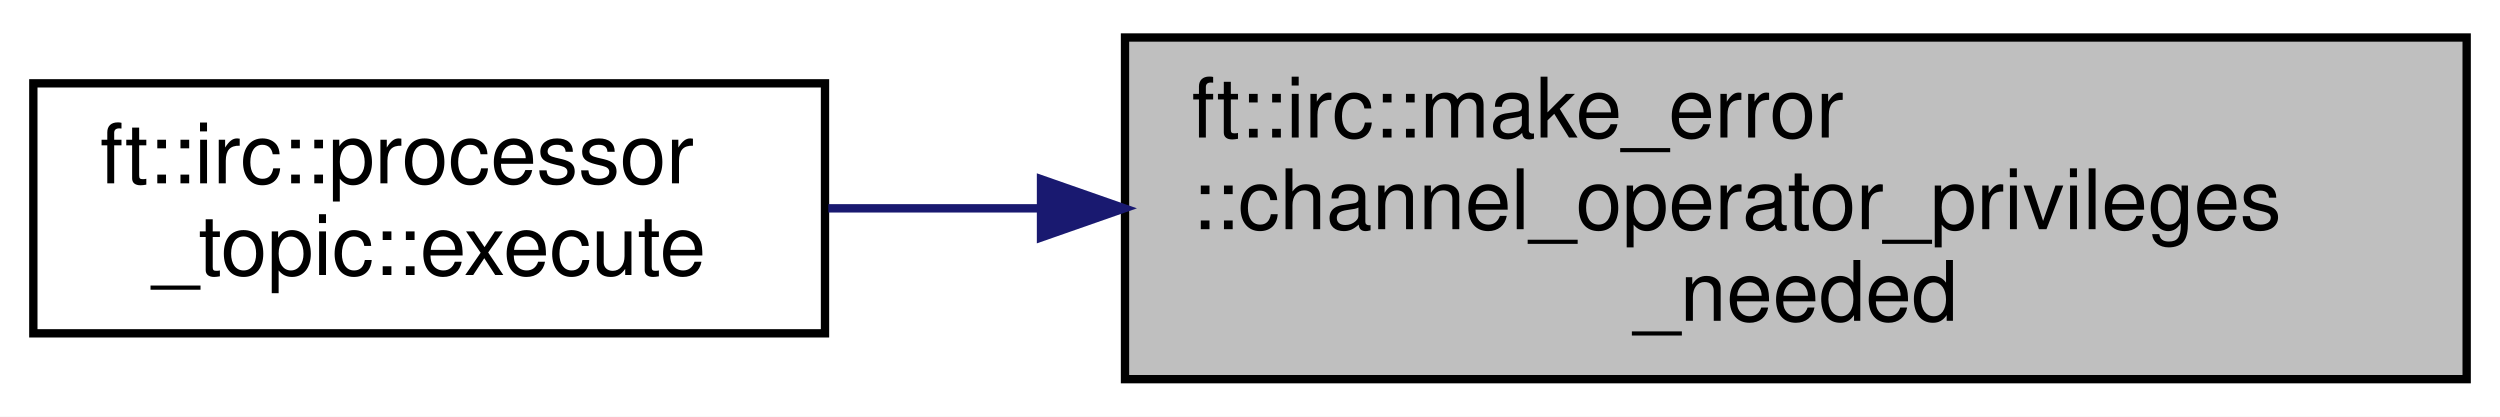
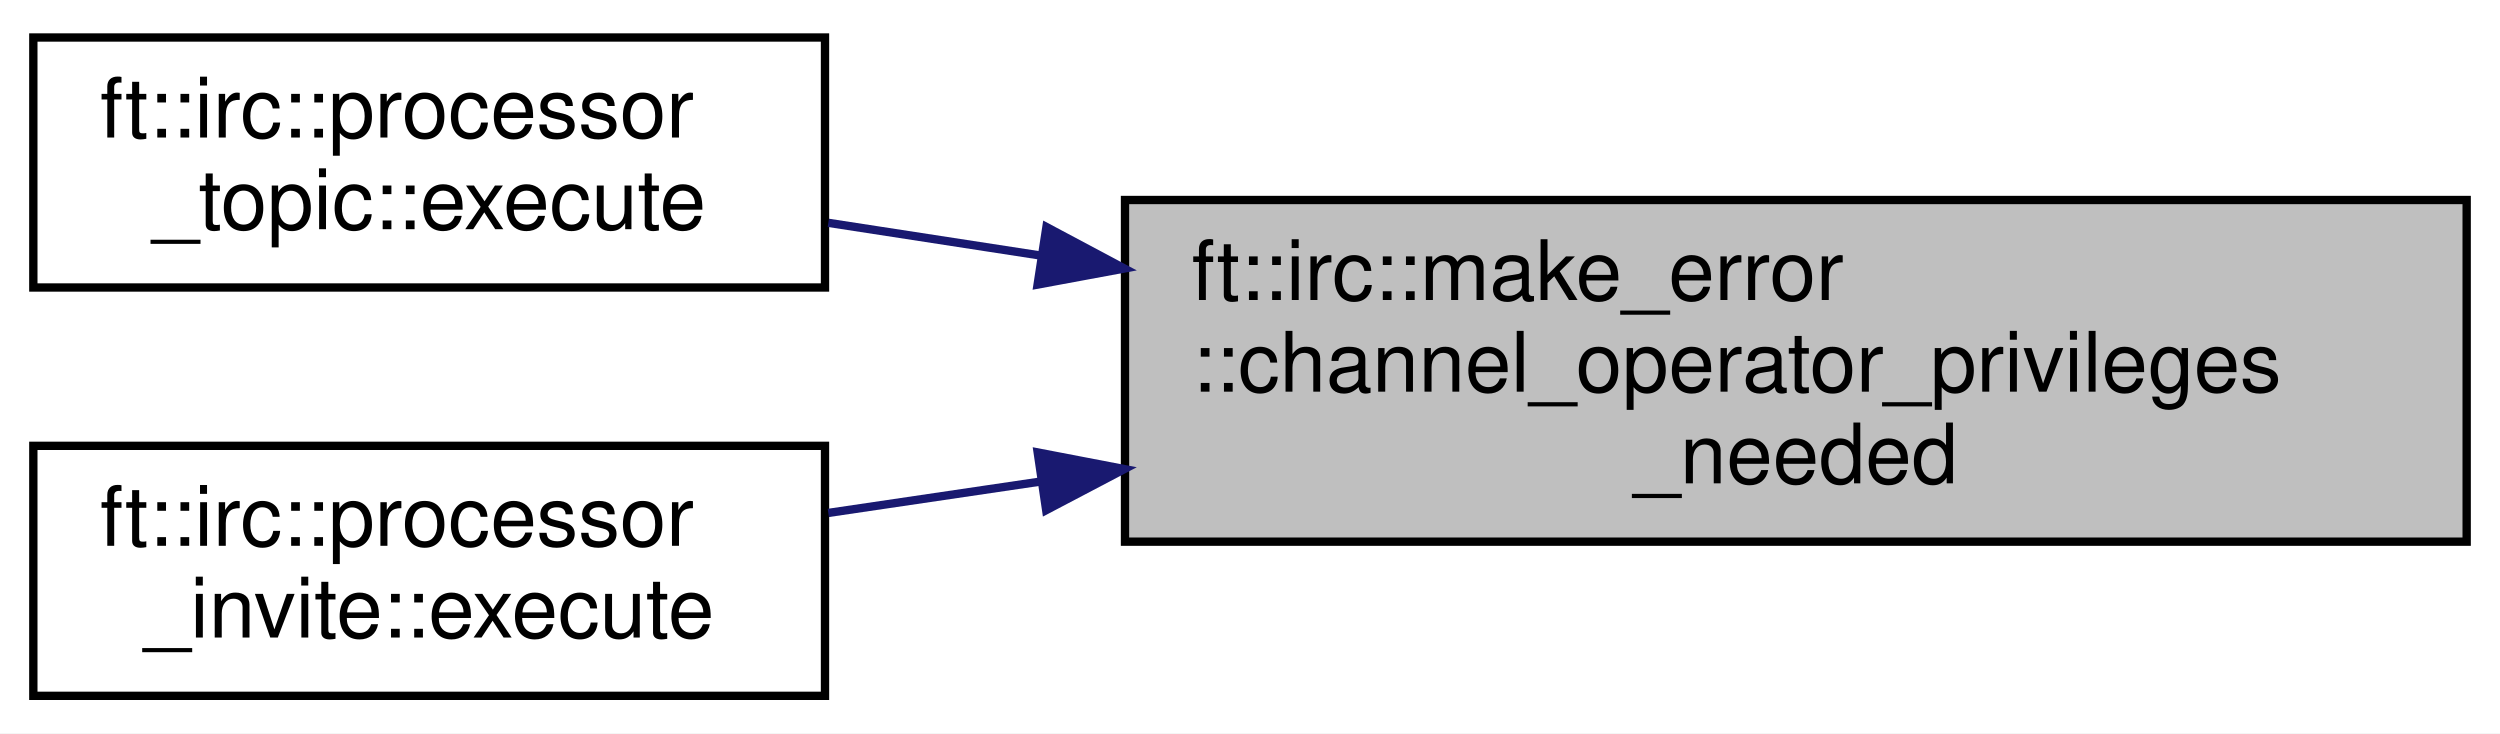
- <svg xmlns="http://www.w3.org/2000/svg" xmlns:xlink="http://www.w3.org/1999/xlink" width="300pt" height="50pt" viewBox="0.00 0.00 300.00 50.00">
-   <g id="graph0" class="graph" transform="scale(1 1) rotate(0) translate(4 46)">
-     <polygon fill="white" stroke="transparent" points="-4,4 -4,-46 296,-46 296,4 -4,4" />
+ <svg xmlns="http://www.w3.org/2000/svg" xmlns:xlink="http://www.w3.org/1999/xlink" width="300pt" height="88pt" viewBox="0.00 0.00 300.00 88.00">
+   <g id="graph0" class="graph" transform="scale(1 1) rotate(0) translate(4 84)">
+     <polygon fill="white" stroke="transparent" points="-4,4 -4,-84 296,-84 296,4 -4,4" />
    <g id="node1" class="node">
      <g id="a_node1">
        <a xlink:title=" ">
-           <polygon fill="#bfbfbf" stroke="black" points="131,-0.5 131,-41.5 292,-41.5 292,-0.5 131,-0.5" />
-           <text text-anchor="start" x="139" y="-29.5" font-family="Helvetica,sans-Serif" font-size="10.00">ft::irc::make_error</text>
-           <text text-anchor="start" x="139" y="-18.5" font-family="Helvetica,sans-Serif" font-size="10.00">::channel_operator_privileges</text>
-           <text text-anchor="middle" x="211.5" y="-7.5" font-family="Helvetica,sans-Serif" font-size="10.00">_needed</text>
+           <polygon fill="#bfbfbf" stroke="black" points="131,-19 131,-60 292,-60 292,-19 131,-19" />
+           <text text-anchor="start" x="139" y="-48" font-family="Helvetica,sans-Serif" font-size="10.00">ft::irc::make_error</text>
+           <text text-anchor="start" x="139" y="-37" font-family="Helvetica,sans-Serif" font-size="10.00">::channel_operator_privileges</text>
+           <text text-anchor="middle" x="211.5" y="-26" font-family="Helvetica,sans-Serif" font-size="10.00">_needed</text>
        </a>
      </g>
    </g>
    <g id="node2" class="node">
      <g id="a_node2">
        <a xlink:href="classft_1_1irc_1_1processor__topic.html#ae4eec2a7267b66791a72bbab1d4842c0" target="_top" xlink:title=" ">
-           <polygon fill="white" stroke="black" points="0,-6 0,-36 95,-36 95,-6 0,-6" />
-           <text text-anchor="start" x="8" y="-24" font-family="Helvetica,sans-Serif" font-size="10.00">ft::irc::processor</text>
-           <text text-anchor="middle" x="47.5" y="-13" font-family="Helvetica,sans-Serif" font-size="10.00">_topic::execute</text>
+           <polygon fill="white" stroke="black" points="0,-49.5 0,-79.5 95,-79.5 95,-49.5 0,-49.5" />
+           <text text-anchor="start" x="8" y="-67.5" font-family="Helvetica,sans-Serif" font-size="10.00">ft::irc::processor</text>
+           <text text-anchor="middle" x="47.5" y="-56.5" font-family="Helvetica,sans-Serif" font-size="10.00">_topic::execute</text>
        </a>
      </g>
    </g>
    <g id="edge1" class="edge">
-       <path fill="none" stroke="midnightblue" d="M120.68,-21C111.98,-21 103.42,-21 95.4,-21" />
-       <polygon fill="midnightblue" stroke="midnightblue" points="120.92,-24.5 130.92,-21 120.92,-17.5 120.92,-24.5" />
+       <path fill="none" stroke="midnightblue" d="M120.96,-53.32C112.17,-54.68 103.51,-56.01 95.4,-57.26" />
+       <polygon fill="midnightblue" stroke="midnightblue" points="121.57,-56.76 130.92,-51.78 120.51,-49.85 121.57,-56.76" />
+     </g>
+     <g id="node3" class="node">
+       <g id="a_node3">
+         <a xlink:href="classft_1_1irc_1_1processor__invite.html#a558fbe35293f4a0783af9a50f7146eeb" target="_top" xlink:title=" ">
+           <polygon fill="white" stroke="black" points="0,-0.5 0,-30.5 95,-30.5 95,-0.5 0,-0.5" />
+           <text text-anchor="start" x="8" y="-18.5" font-family="Helvetica,sans-Serif" font-size="10.00">ft::irc::processor</text>
+           <text text-anchor="middle" x="47.5" y="-7.5" font-family="Helvetica,sans-Serif" font-size="10.00">_invite::execute</text>
+         </a>
+       </g>
+     </g>
+     <g id="edge2" class="edge">
+       <path fill="none" stroke="midnightblue" d="M120.96,-26.23C112.17,-24.93 103.51,-23.65 95.4,-22.45" />
+       <polygon fill="midnightblue" stroke="midnightblue" points="120.52,-29.71 130.92,-27.71 121.54,-22.78 120.52,-29.71" />
    </g>
  </g>
</svg>
